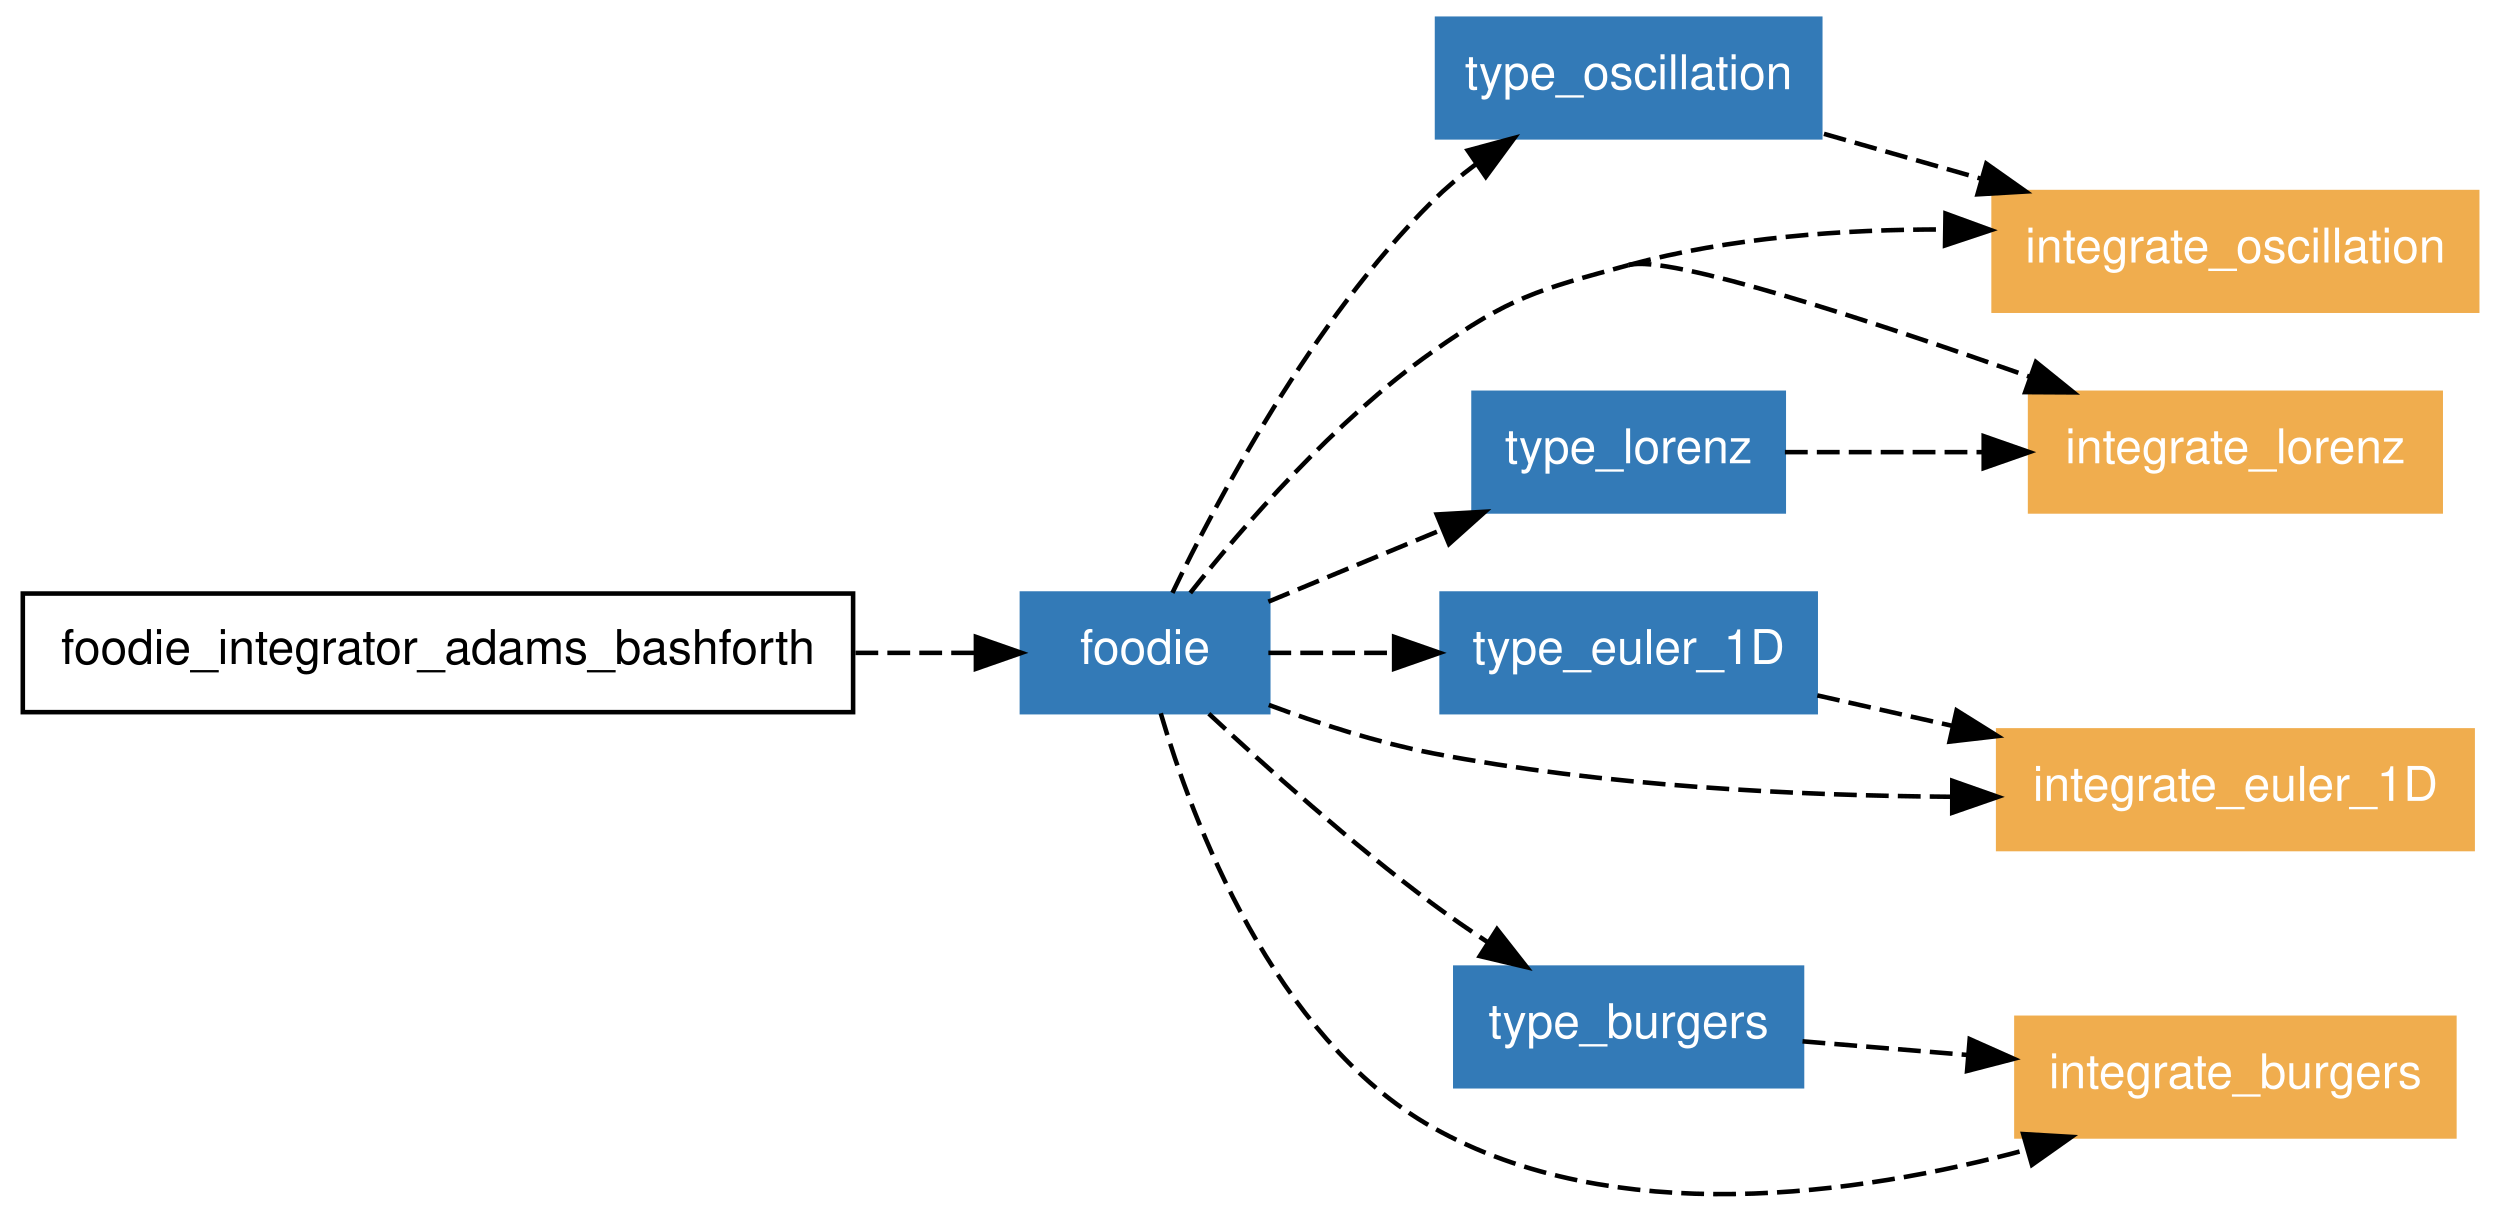
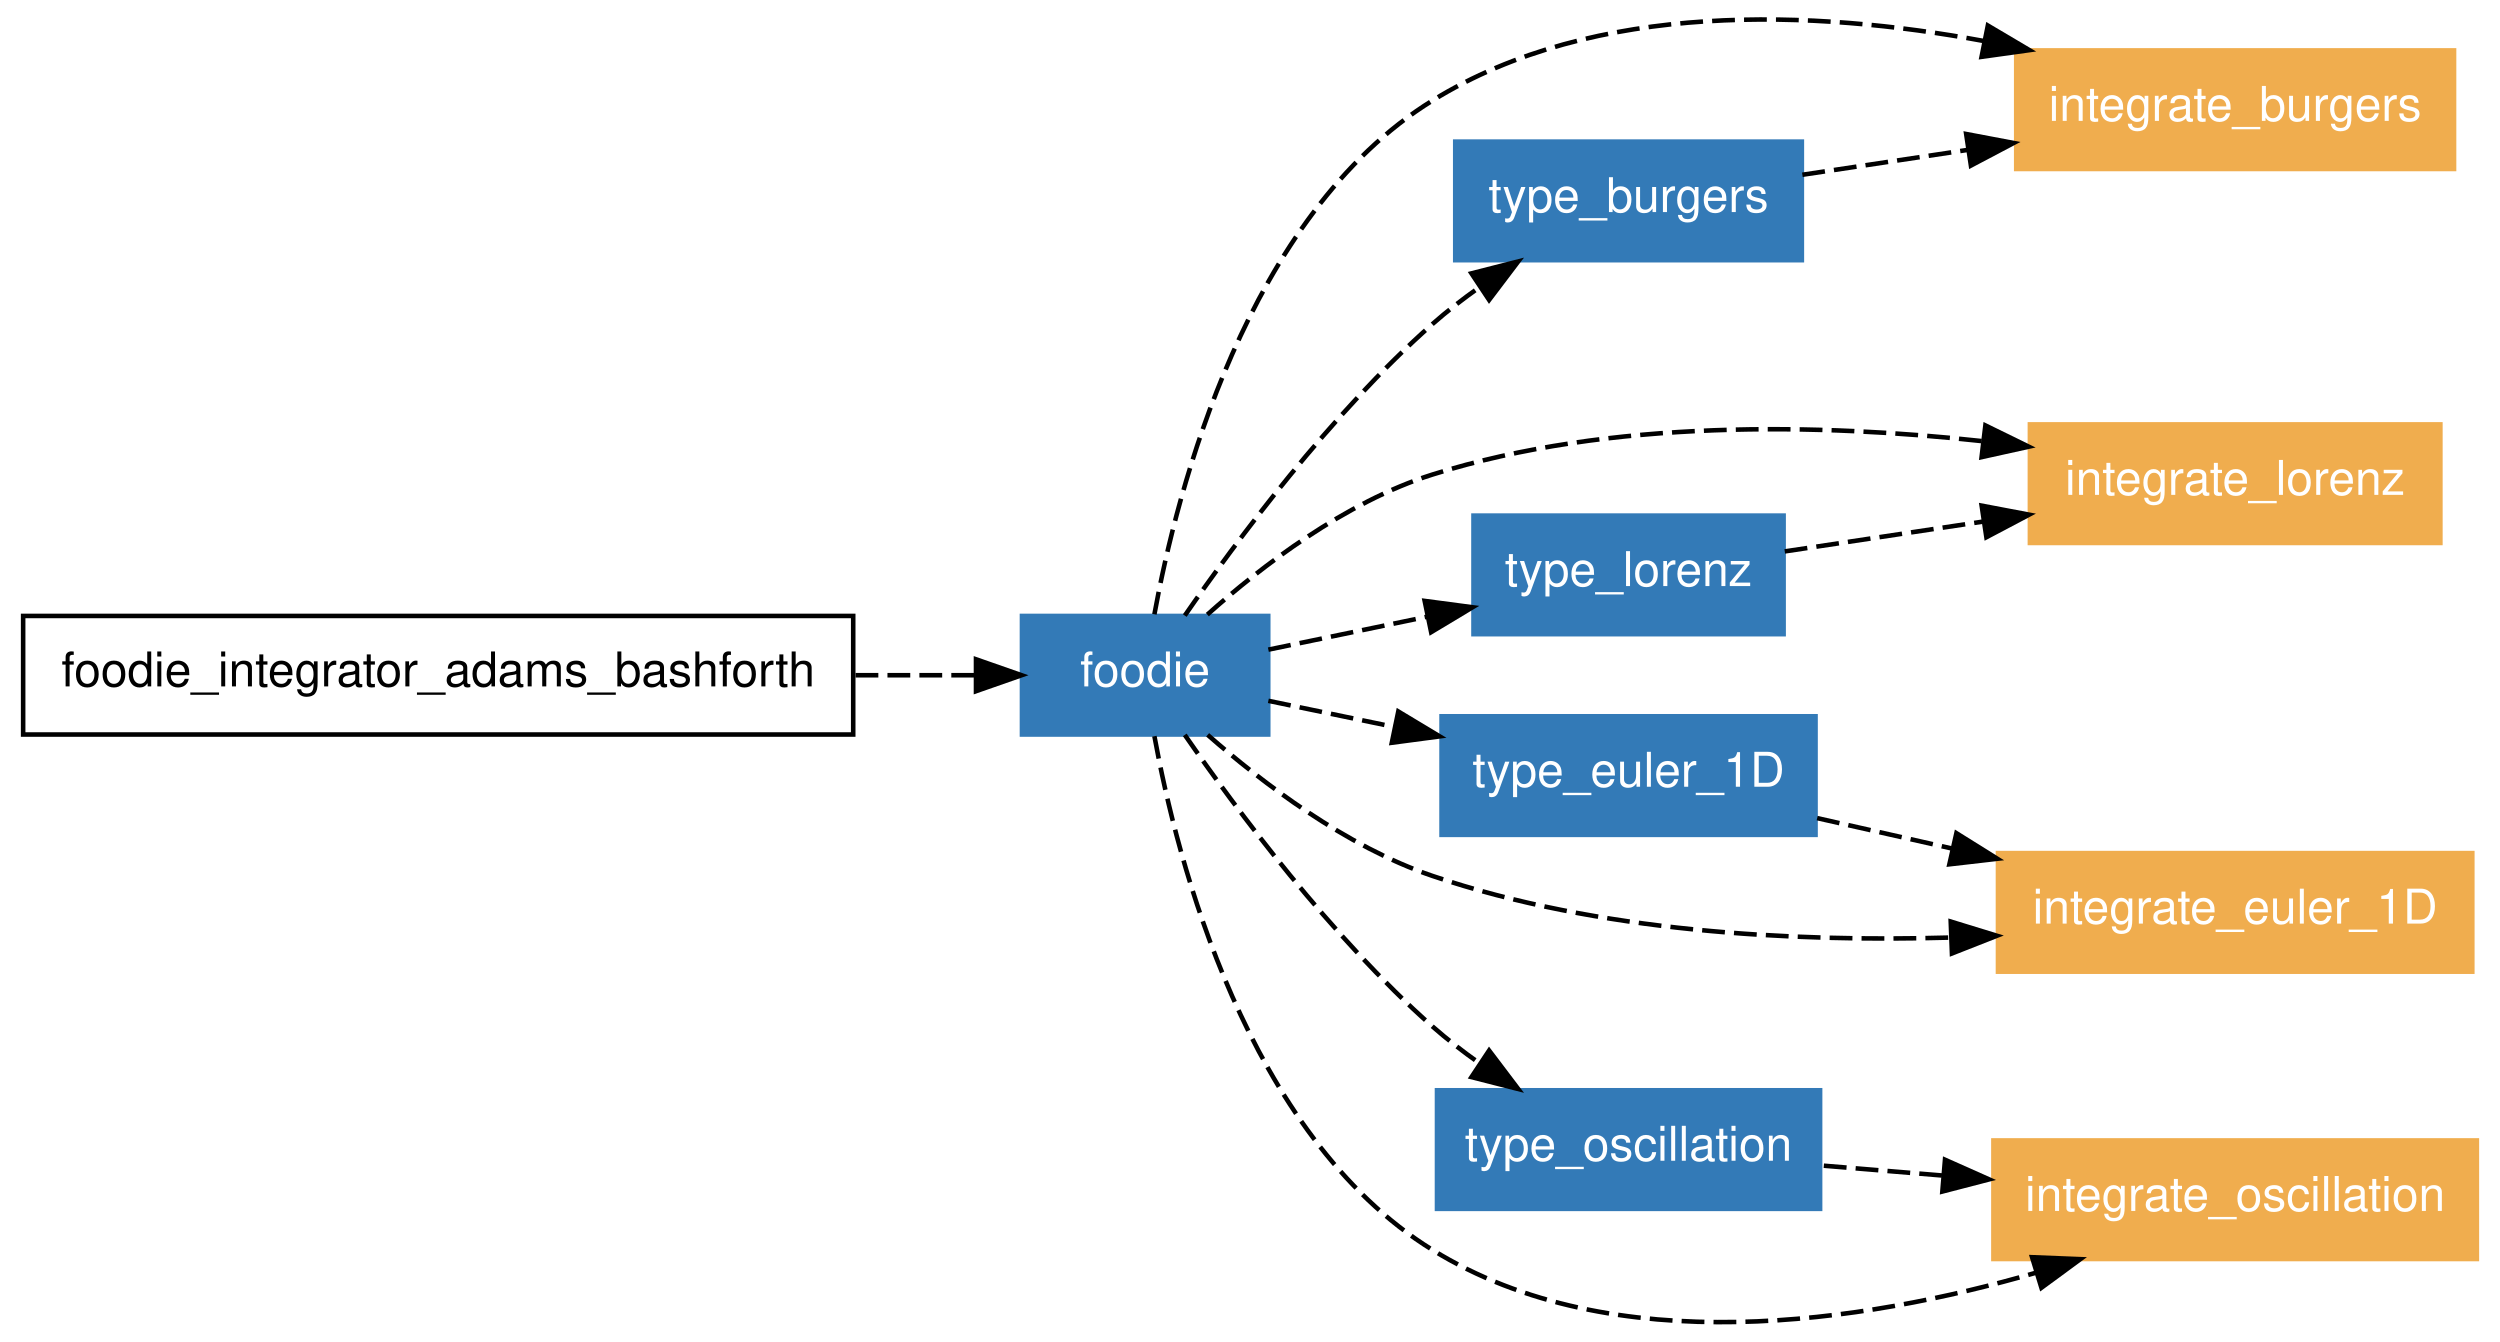
- <svg xmlns="http://www.w3.org/2000/svg" xmlns:xlink="http://www.w3.org/1999/xlink" width="548pt" height="266pt" viewBox="0.00 0.00 548.00 265.79">
-   <g id="graph1" class="graph" transform="scale(1 1) rotate(0) translate(4 261.791)">
-     <polygon fill="white" stroke="white" points="-4,5 -4,-261.791 545,-261.791 545,5 -4,5" />
+ <svg xmlns="http://www.w3.org/2000/svg" xmlns:xlink="http://www.w3.org/1999/xlink" width="548pt" height="294pt" viewBox="0.00 0.00 548.00 294.08">
+   <g id="graph1" class="graph" transform="scale(1 1) rotate(0) translate(4 290.081)">
+     <polygon fill="white" stroke="white" points="-4,5 -4,-290.081 545,-290.081 545,5 -4,5" />
    <g id="node1" class="node">
-       <polygon fill="none" stroke="black" points="183,-131.791 1,-131.791 1,-105.791 183,-105.791 183,-131.791" />
-       <text text-anchor="middle" x="92" y="-116.341" font-family="Helvetica,sans-Serif" font-size="10.50">foodie_integrator_adams_bashforth</text>
+       <polygon fill="none" stroke="black" points="183,-155.03 1,-155.03 1,-129.03 183,-129.03 183,-155.03" />
+       <text text-anchor="middle" x="92" y="-139.58" font-family="Helvetica,sans-Serif" font-size="10.50">foodie_integrator_adams_bashforth</text>
    </g>
    <g id="node2" class="node">
      <a xlink:href="../module/foodie.html" xlink:title="foodie">
-         <polygon fill="#337ab7" stroke="#337ab7" points="274,-131.791 220,-131.791 220,-105.791 274,-105.791 274,-131.791" />
-         <text text-anchor="middle" x="247" y="-116.341" font-family="Helvetica,sans-Serif" font-size="10.50" fill="white">foodie</text>
+         <polygon fill="#337ab7" stroke="#337ab7" points="274,-155.03 220,-155.03 220,-129.03 274,-129.03 274,-155.03" />
+         <text text-anchor="middle" x="247" y="-139.58" font-family="Helvetica,sans-Serif" font-size="10.50" fill="white">foodie</text>
      </a>
    </g>
    <g id="edge26" class="edge">
-       <path fill="none" stroke="black" stroke-dasharray="5,2" d="M183.508,-118.791C192.714,-118.791 201.647,-118.791 209.764,-118.791" />
-       <polygon fill="black" stroke="black" points="209.919,-122.291 219.919,-118.791 209.919,-115.291 209.919,-122.291" />
+       <path fill="none" stroke="black" stroke-dasharray="5,2" d="M183.508,-142.03C192.714,-142.03 201.647,-142.03 209.764,-142.03" />
+       <polygon fill="black" stroke="black" points="209.919,-145.53 219.919,-142.03 209.919,-138.53 209.919,-145.53" />
    </g>
    <g id="node3" class="node">
-       <a xlink:href="../module/type_oscillation.html" xlink:title="type_oscillation">
-         <polygon fill="#337ab7" stroke="#337ab7" points="395,-257.791 311,-257.791 311,-231.791 395,-231.791 395,-257.791" />
-         <text text-anchor="middle" x="353" y="-242.341" font-family="Helvetica,sans-Serif" font-size="10.50" fill="white">type_oscillation</text>
+       <a xlink:href="../program/integrate_burgers.html" xlink:title="integrate_burgers">
+         <polygon fill="#f0ad4e" stroke="#f0ad4e" points="534,-279.03 438,-279.03 438,-253.03 534,-253.03 534,-279.03" />
+         <text text-anchor="middle" x="486" y="-263.58" font-family="Helvetica,sans-Serif" font-size="10.50" fill="white">integrate_burgers</text>
      </a>
    </g>
    <g id="edge10" class="edge">
-       <path fill="none" stroke="black" stroke-dasharray="5,2" d="M252.997,-131.938C262.727,-152.212 283.558,-191.508 310,-217.791 312.872,-220.645 316.098,-223.345 319.458,-225.853" />
-       <polygon fill="black" stroke="black" points="317.733,-228.914 327.963,-231.673 321.687,-223.137 317.733,-228.914" />
+       <path fill="none" stroke="black" stroke-dasharray="5,2" d="M249.04,-155.396C253.957,-182.358 269.223,-242.828 310,-268.03 345.759,-290.13 393.909,-287.9 430.807,-281.108" />
+       <polygon fill="black" stroke="black" points="431.778,-284.483 440.896,-279.087 430.404,-277.619 431.778,-284.483" />
    </g>
    <g id="node4" class="node">
      <a xlink:href="../program/integrate_lorenz.html" xlink:title="integrate_lorenz">
-         <polygon fill="#f0ad4e" stroke="#f0ad4e" points="531,-175.791 441,-175.791 441,-149.791 531,-149.791 531,-175.791" />
-         <text text-anchor="middle" x="486" y="-160.341" font-family="Helvetica,sans-Serif" font-size="10.50" fill="white">integrate_lorenz</text>
+         <polygon fill="#f0ad4e" stroke="#f0ad4e" points="531,-197.03 441,-197.03 441,-171.03 531,-171.03 531,-197.03" />
+         <text text-anchor="middle" x="486" y="-181.58" font-family="Helvetica,sans-Serif" font-size="10.50" fill="white">integrate_lorenz</text>
      </a>
    </g>
    <g id="edge12" class="edge">
-       <path fill="none" stroke="black" stroke-dasharray="5,2" d="M256.906,-131.923C268.381,-146.412 288.483,-169.676 310,-184.791 327.097,-196.8 332.847,-198.278 353,-203.791" />
-       <path fill="none" stroke="black" stroke-dasharray="5,2" d="M353,-203.791C361.734,-206.18 405.844,-191.712 440.905,-179.31" />
-       <polygon fill="black" stroke="black" points="442.274,-182.538 450.517,-175.883 439.923,-175.945 442.274,-182.538" />
+       <path fill="none" stroke="black" stroke-dasharray="5,2" d="M260.641,-155.324C272.563,-165.95 290.911,-180.023 310,-186.03 348.999,-198.3 395.307,-197.198 430.632,-193.35" />
+       <polygon fill="black" stroke="black" points="431.24,-196.803 440.754,-192.141 430.409,-189.852 431.24,-196.803" />
    </g>
    <g id="node5" class="node">
      <a xlink:href="../module/type_euler_1d.html" xlink:title="type_euler_1D">
-         <polygon fill="#337ab7" stroke="#337ab7" points="394,-131.791 312,-131.791 312,-105.791 394,-105.791 394,-131.791" />
-         <text text-anchor="middle" x="353" y="-116.341" font-family="Helvetica,sans-Serif" font-size="10.50" fill="white">type_euler_1D</text>
+         <polygon fill="#337ab7" stroke="#337ab7" points="394,-133.03 312,-133.03 312,-107.03 394,-107.03 394,-133.03" />
+         <text text-anchor="middle" x="353" y="-117.58" font-family="Helvetica,sans-Serif" font-size="10.50" fill="white">type_euler_1D</text>
      </a>
    </g>
    <g id="edge14" class="edge">
-       <path fill="none" stroke="black" stroke-dasharray="5,2" d="M274.023,-118.791C282.401,-118.791 291.93,-118.791 301.4,-118.791" />
-       <polygon fill="black" stroke="black" points="301.594,-122.291 311.594,-118.791 301.594,-115.291 301.594,-122.291" />
+       <path fill="none" stroke="black" stroke-dasharray="5,2" d="M274.023,-136.421C282.49,-134.664 292.133,-132.662 301.702,-130.676" />
+       <polygon fill="black" stroke="black" points="302.514,-134.082 311.594,-128.623 301.092,-127.228 302.514,-134.082" />
    </g>
    <g id="node6" class="node">
-       <a xlink:href="../module/type_burgers.html" xlink:title="type_burgers">
-         <polygon fill="#337ab7" stroke="#337ab7" points="391,-49.791 315,-49.791 315,-23.791 391,-23.791 391,-49.791" />
-         <text text-anchor="middle" x="353" y="-34.34" font-family="Helvetica,sans-Serif" font-size="10.50" fill="white">type_burgers</text>
+       <a xlink:href="../program/integrate_euler_1d.html" xlink:title="integrate_euler_1D">
+         <polygon fill="#f0ad4e" stroke="#f0ad4e" points="538,-103.03 434,-103.03 434,-77.029 538,-77.029 538,-103.03" />
+         <text text-anchor="middle" x="486" y="-87.579" font-family="Helvetica,sans-Serif" font-size="10.50" fill="white">integrate_euler_1D</text>
      </a>
    </g>
    <g id="edge16" class="edge">
-       <path fill="none" stroke="black" stroke-dasharray="5,2" d="M260.975,-105.453C273.399,-93.877 292.288,-76.956 310,-63.791 313.865,-60.918 318.038,-58.042 322.212,-55.295" />
-       <polygon fill="black" stroke="black" points="324.142,-58.215 330.682,-49.879 320.372,-52.317 324.142,-58.215" />
+       <path fill="none" stroke="black" stroke-dasharray="5,2" d="M260.713,-128.957C272.68,-118.467 291.052,-104.468 310,-98.029 346.219,-85.723 389.054,-83.531 423.397,-84.509" />
+       <polygon fill="black" stroke="black" points="423.639,-88.02 433.766,-84.906 423.907,-81.026 423.639,-88.02" />
    </g>
    <g id="node7" class="node">
-       <a xlink:href="../program/integrate_burgers.html" xlink:title="integrate_burgers">
-         <polygon fill="#f0ad4e" stroke="#f0ad4e" points="534,-38.791 438,-38.791 438,-12.79 534,-12.79 534,-38.791" />
-         <text text-anchor="middle" x="486" y="-23.34" font-family="Helvetica,sans-Serif" font-size="10.50" fill="white">integrate_burgers</text>
+       <a xlink:href="../module/type_oscillation.html" xlink:title="type_oscillation">
+         <polygon fill="#337ab7" stroke="#337ab7" points="395,-51.029 311,-51.029 311,-25.029 395,-25.029 395,-51.029" />
+         <text text-anchor="middle" x="353" y="-35.58" font-family="Helvetica,sans-Serif" font-size="10.50" fill="white">type_oscillation</text>
      </a>
    </g>
    <g id="edge18" class="edge">
-       <path fill="none" stroke="black" stroke-dasharray="5,2" d="M250.435,-105.543C257.279,-82.23 275.055,-34.478 310,-14.79 349.788,7.626 402.966,0.184 440.419,-9.931" />
-       <polygon fill="black" stroke="black" points="439.485,-13.305 450.062,-12.688 441.409,-6.574 439.485,-13.305" />
+       <path fill="none" stroke="black" stroke-dasharray="5,2" d="M255.702,-128.947C266.941,-112.686 287.721,-84.683 310,-65.029 313.198,-62.209 316.722,-59.49 320.336,-56.935" />
+       <polygon fill="black" stroke="black" points="322.425,-59.749 328.819,-51.301 318.552,-53.918 322.425,-59.749" />
    </g>
    <g id="node8" class="node">
-       <a xlink:href="../program/integrate_oscillation.html" xlink:title="integrate_oscillation">
-         <polygon fill="#f0ad4e" stroke="#f0ad4e" points="539,-219.791 433,-219.791 433,-193.791 539,-193.791 539,-219.791" />
-         <text text-anchor="middle" x="486" y="-204.341" font-family="Helvetica,sans-Serif" font-size="10.50" fill="white">integrate_oscillation</text>
+       <a xlink:href="../module/type_lorenz.html" xlink:title="type_lorenz">
+         <polygon fill="#337ab7" stroke="#337ab7" points="387,-177.03 319,-177.03 319,-151.03 387,-151.03 387,-177.03" />
+         <text text-anchor="middle" x="353" y="-161.58" font-family="Helvetica,sans-Serif" font-size="10.50" fill="white">type_lorenz</text>
      </a>
    </g>
    <g id="edge20" class="edge">
-       <path fill="none" stroke="black" stroke-dasharray="5,2" d="M353,-203.791C375.12,-209.841 400.09,-211.649 422.37,-211.596" />
-       <polygon fill="black" stroke="black" points="422.45,-215.095 432.398,-211.449 422.348,-208.096 422.45,-215.095" />
+       <path fill="none" stroke="black" stroke-dasharray="5,2" d="M274.023,-147.638C284.555,-149.824 296.905,-152.387 308.669,-154.829" />
+       <polygon fill="black" stroke="black" points="308.294,-158.325 318.796,-156.931 309.716,-151.471 308.294,-158.325" />
    </g>
    <g id="node9" class="node">
-       <a xlink:href="../module/type_lorenz.html" xlink:title="type_lorenz">
-         <polygon fill="#337ab7" stroke="#337ab7" points="387,-175.791 319,-175.791 319,-149.791 387,-149.791 387,-175.791" />
-         <text text-anchor="middle" x="353" y="-160.341" font-family="Helvetica,sans-Serif" font-size="10.50" fill="white">type_lorenz</text>
+       <a xlink:href="../program/integrate_oscillation.html" xlink:title="integrate_oscillation">
+         <polygon fill="#f0ad4e" stroke="#f0ad4e" points="539,-40.029 433,-40.029 433,-14.03 539,-14.03 539,-40.029" />
+         <text text-anchor="middle" x="486" y="-24.579" font-family="Helvetica,sans-Serif" font-size="10.50" fill="white">integrate_oscillation</text>
      </a>
    </g>
    <g id="edge22" class="edge">
-       <path fill="none" stroke="black" stroke-dasharray="5,2" d="M274.023,-130.007C285.558,-134.796 299.275,-140.489 312.014,-145.777" />
-       <polygon fill="black" stroke="black" points="310.935,-149.119 321.513,-149.72 313.619,-142.654 310.935,-149.119" />
+       <path fill="none" stroke="black" stroke-dasharray="5,2" d="M249.04,-128.663C253.957,-101.702 269.223,-41.231 310,-16.029 349.685,8.497 404.485,-0.073 442.345,-11.028" />
+       <polygon fill="black" stroke="black" points="441.479,-14.423 452.066,-14 443.526,-7.729 441.479,-14.423" />
    </g>
    <g id="node10" class="node">
-       <a xlink:href="../program/integrate_euler_1d.html" xlink:title="integrate_euler_1D">
-         <polygon fill="#f0ad4e" stroke="#f0ad4e" points="538,-101.791 434,-101.791 434,-75.79 538,-75.79 538,-101.791" />
-         <text text-anchor="middle" x="486" y="-86.341" font-family="Helvetica,sans-Serif" font-size="10.50" fill="white">integrate_euler_1D</text>
+       <a xlink:href="../module/type_burgers.html" xlink:title="type_burgers">
+         <polygon fill="#337ab7" stroke="#337ab7" points="391,-259.03 315,-259.03 315,-233.03 391,-233.03 391,-259.03" />
+         <text text-anchor="middle" x="353" y="-243.58" font-family="Helvetica,sans-Serif" font-size="10.50" fill="white">type_burgers</text>
      </a>
    </g>
    <g id="edge24" class="edge">
-       <path fill="none" stroke="black" stroke-dasharray="5,2" d="M274.122,-107.38C285.069,-103.29 297.942,-99.118 310,-96.79 347.287,-89.593 389.804,-87.495 423.708,-87.243" />
-       <polygon fill="black" stroke="black" points="423.945,-90.743 433.938,-87.221 423.93,-83.743 423.945,-90.743" />
+       <path fill="none" stroke="black" stroke-dasharray="5,2" d="M255.702,-155.112C266.941,-171.373 287.721,-199.376 310,-219.03 313.198,-221.851 316.722,-224.569 320.336,-227.124" />
+       <polygon fill="black" stroke="black" points="318.552,-230.141 328.819,-232.758 322.425,-224.31 318.552,-230.141" />
    </g>
    <g id="edge2" class="edge">
-       <path fill="none" stroke="black" stroke-dasharray="5,2" d="M395.814,-232.558C406.738,-229.437 418.644,-226.035 430.116,-222.757" />
-       <polygon fill="black" stroke="black" points="431.398,-226.031 440.051,-219.919 429.475,-219.301 431.398,-226.031" />
+       <path fill="none" stroke="black" stroke-dasharray="5,2" d="M394.353,-110.702C403.732,-108.586 413.894,-106.294 423.922,-104.032" />
+       <polygon fill="black" stroke="black" points="424.885,-107.403 433.87,-101.788 423.345,-100.574 424.885,-107.403" />
    </g>
    <g id="edge4" class="edge">
-       <path fill="none" stroke="black" stroke-dasharray="5,2" d="M394.353,-109.463C403.732,-107.347 413.894,-105.055 423.922,-102.793" />
-       <polygon fill="black" stroke="black" points="424.885,-106.164 433.87,-100.549 423.345,-99.335 424.885,-106.164" />
+       <path fill="none" stroke="black" stroke-dasharray="5,2" d="M395.814,-34.489C404.201,-33.795 413.165,-33.053 422.068,-32.317" />
+       <polygon fill="black" stroke="black" points="422.382,-35.803 432.06,-31.491 421.805,-28.827 422.382,-35.803" />
    </g>
    <g id="edge6" class="edge">
-       <path fill="none" stroke="black" stroke-dasharray="5,2" d="M391.112,-33.638C402.387,-32.706 415.001,-31.663 427.259,-30.649" />
-       <polygon fill="black" stroke="black" points="427.757,-34.12 437.434,-29.807 427.18,-27.143 427.757,-34.12" />
+       <path fill="none" stroke="black" stroke-dasharray="5,2" d="M387.251,-169.18C400.508,-171.174 416.022,-173.507 430.774,-175.725" />
+       <polygon fill="black" stroke="black" points="430.418,-179.211 440.827,-177.237 431.459,-172.288 430.418,-179.211" />
    </g>
    <g id="edge8" class="edge">
-       <path fill="none" stroke="black" stroke-dasharray="5,2" d="M387.251,-162.791C400.508,-162.791 416.022,-162.791 430.774,-162.791" />
-       <polygon fill="black" stroke="black" points="430.827,-166.291 440.827,-162.791 430.827,-159.291 430.827,-166.291" />
+       <path fill="none" stroke="black" stroke-dasharray="5,2" d="M391.112,-251.761C402.387,-253.456 415.001,-255.353 427.259,-257.196" />
+       <polygon fill="black" stroke="black" points="427.025,-260.7 437.434,-258.726 428.066,-253.778 427.025,-260.7" />
    </g>
  </g>
</svg>
